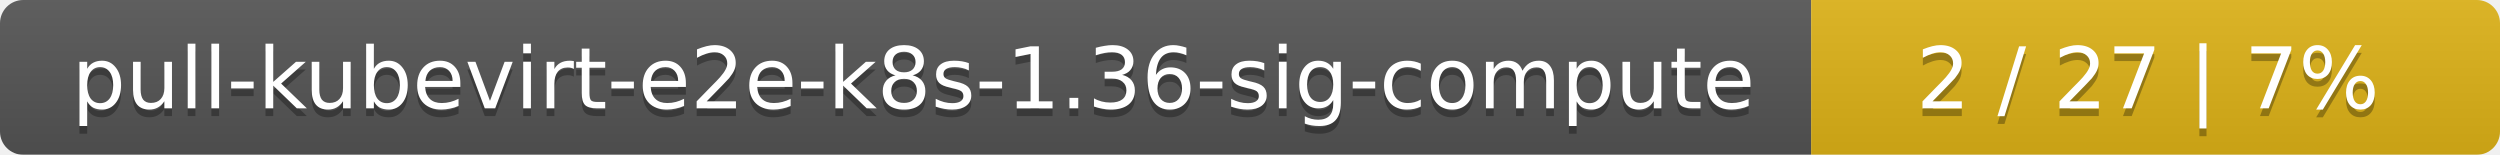
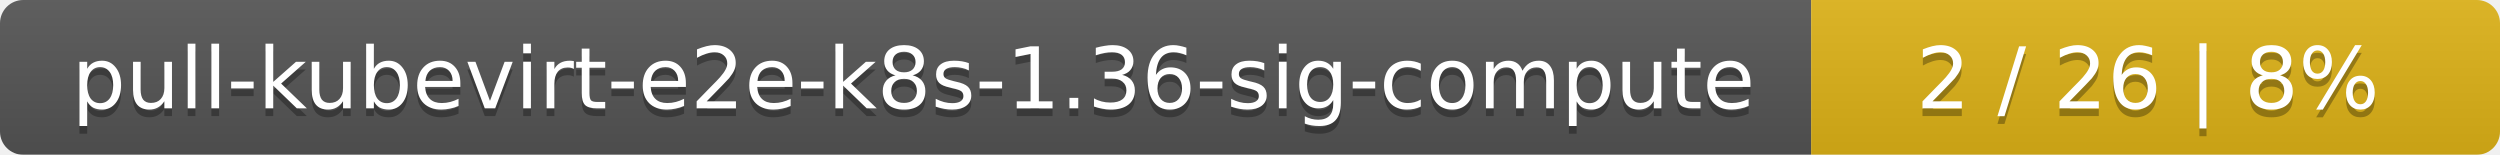
<svg xmlns="http://www.w3.org/2000/svg" width="323" height="20">
  <linearGradient id="smooth" x2="0" y2="100%">
    <stop offset="0" stop-color="#bbb" stop-opacity=".1" />
    <stop offset="1" stop-opacity=".1" />
  </linearGradient>
  <mask id="round">
    <rect width="323" height="20" rx="3" fill="#fff" />
  </mask>
  <g mask="url(#round)">
    <rect width="234" height="20" fill="#555" />
    <rect x="234" width="89" height="20" fill="#dfb317" />
    <rect width="323" height="20" fill="url(#smooth)" />
  </g>
  <g fill="#fff" text-anchor="middle" font-family="DejaVu Sans,Verdana,Geneva,sans-serif" font-size="11">
    <text x="118" y="15" fill="#010101" fill-opacity=".3">pull-kubevirt-e2e-k8s-1.36-sig-compute</text>
    <text x="118" y="14">pull-kubevirt-e2e-k8s-1.36-sig-compute</text>
-     <text x="277.5" y="15" fill="#010101" fill-opacity=".3">2 / 27    |    7%</text>
-     <text x="277.5" y="14">2 / 27    |    7%</text>
+     <text x="277.5" y="15" fill="#010101" fill-opacity=".3">2 / 26    |    8%</text>
+     <text x="277.5" y="14">2 / 26    |    8%</text>
  </g>
</svg>
